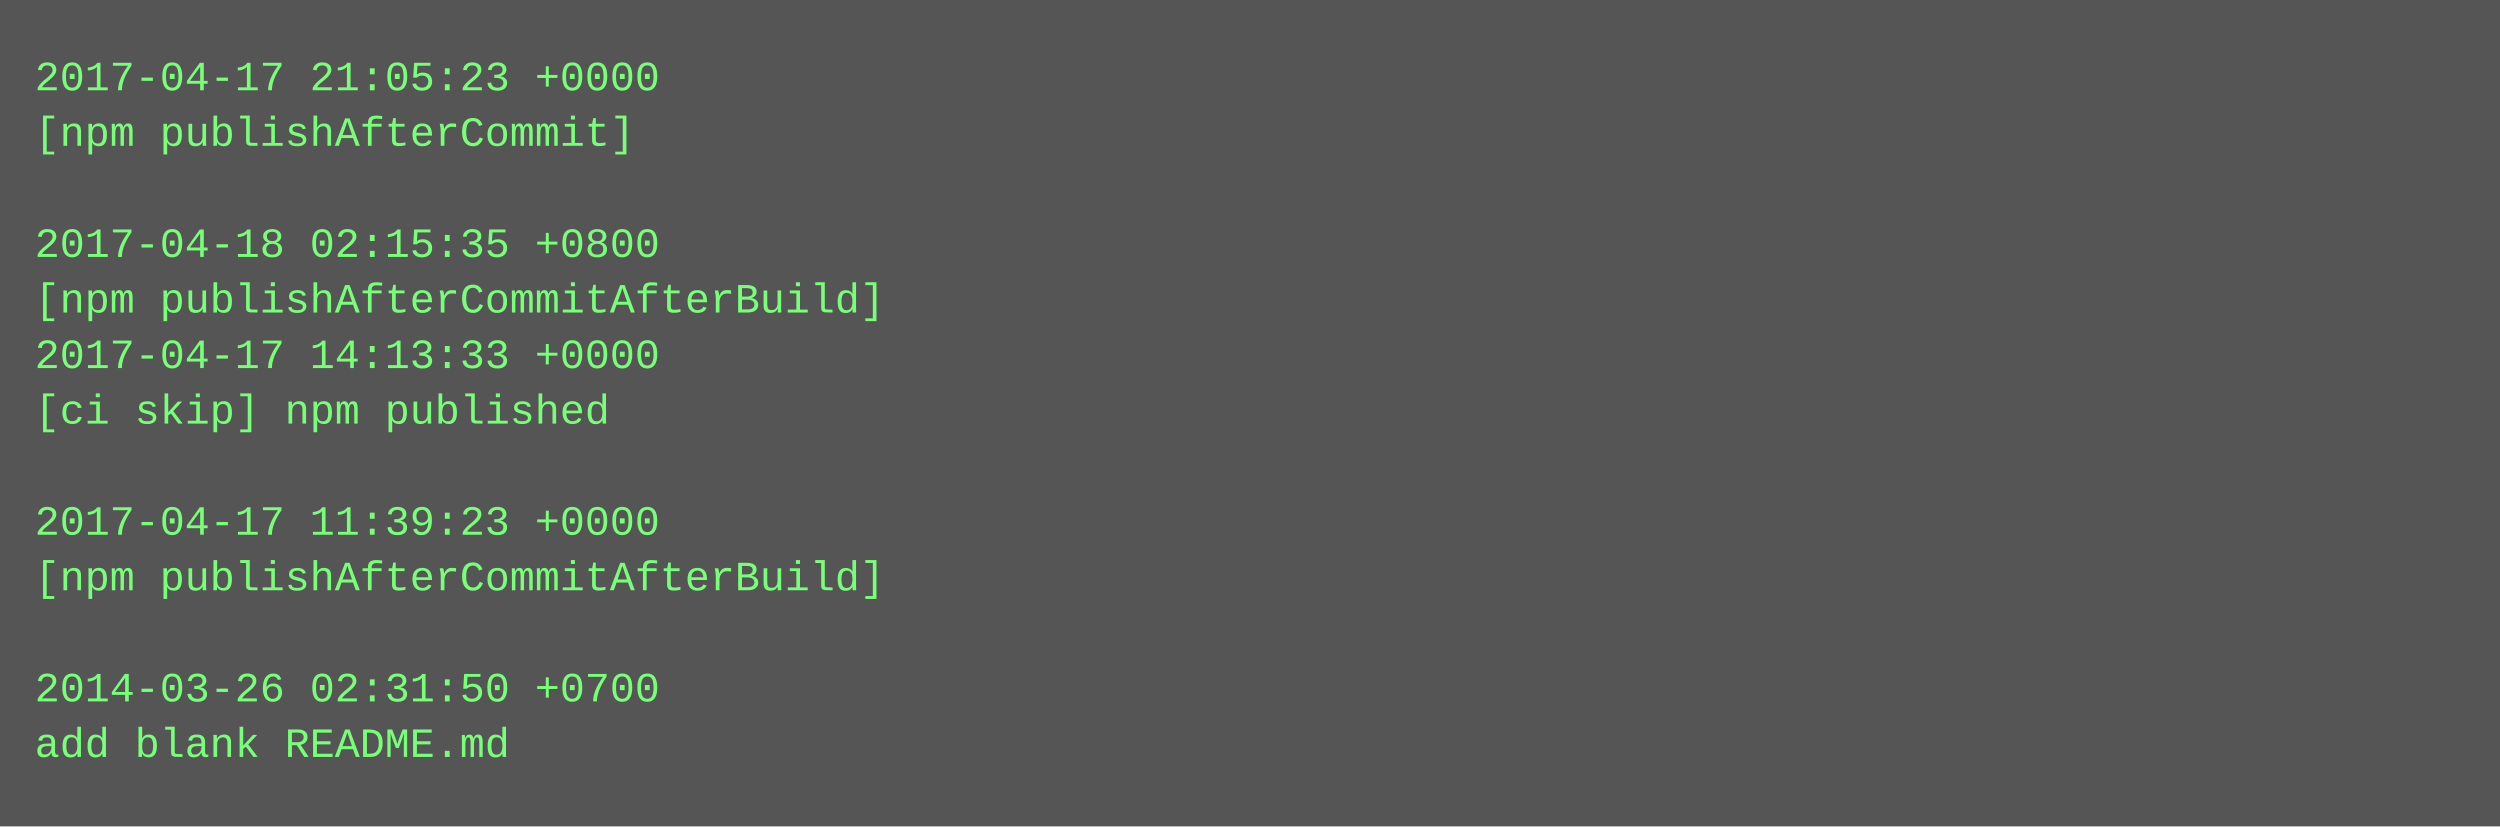
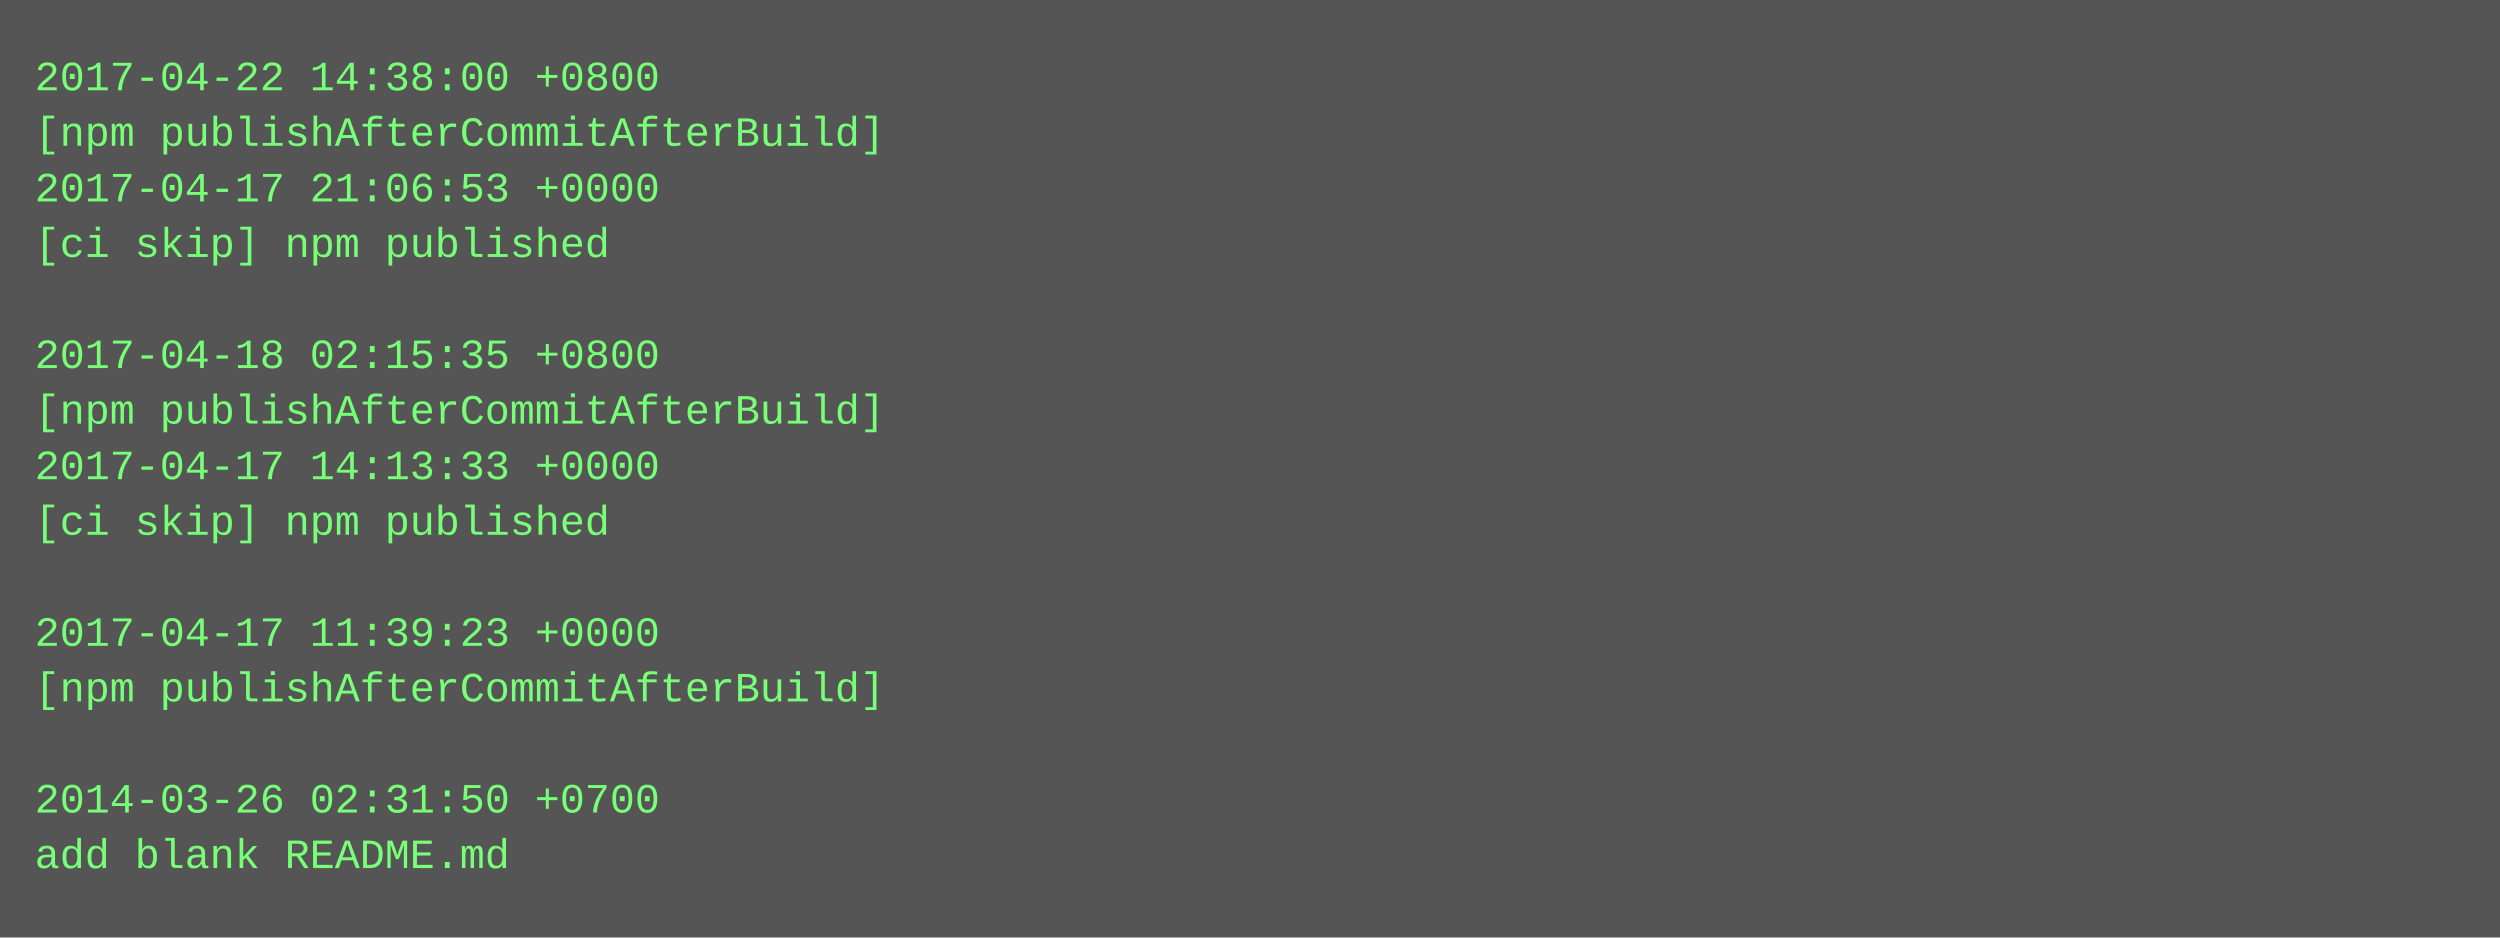
- <svg xmlns="http://www.w3.org/2000/svg" height="238" width="720">
-   <rect height="238" fill="#555" width="720" />
+ <svg xmlns="http://www.w3.org/2000/svg" height="270" width="720">
+   <rect height="270" fill="#555" width="720" />
  <text fill="#7f7" font-family="Courier New" font-size="12" xml:space="preserve">
-     <tspan x="10" y="26">2017-04-17 21:05:23 +0000</tspan>
-     <tspan x="10" y="42">[npm publishAfterCommit]</tspan>
-     <tspan x="10" y="58" />
-     <tspan x="10" y="74">2017-04-18 02:15:35 +0800</tspan>
-     <tspan x="10" y="90">[npm publishAfterCommitAfterBuild]</tspan>
-     <tspan x="10" y="106">2017-04-17 14:13:33 +0000</tspan>
-     <tspan x="10" y="122">[ci skip] npm published</tspan>
-     <tspan x="10" y="138" />
-     <tspan x="10" y="154">2017-04-17 11:39:23 +0000</tspan>
-     <tspan x="10" y="170">[npm publishAfterCommitAfterBuild]</tspan>
-     <tspan x="10" y="186" />
-     <tspan x="10" y="202">2014-03-26 02:31:50 +0700</tspan>
-     <tspan x="10" y="218">add blank README.md</tspan>
+     <tspan x="10" y="26">2017-04-22 14:38:00 +0800</tspan>
+     <tspan x="10" y="42">[npm publishAfterCommitAfterBuild]</tspan>
+     <tspan x="10" y="58">2017-04-17 21:06:53 +0000</tspan>
+     <tspan x="10" y="74">[ci skip] npm published</tspan>
+     <tspan x="10" y="90" />
+     <tspan x="10" y="106">2017-04-18 02:15:35 +0800</tspan>
+     <tspan x="10" y="122">[npm publishAfterCommitAfterBuild]</tspan>
+     <tspan x="10" y="138">2017-04-17 14:13:33 +0000</tspan>
+     <tspan x="10" y="154">[ci skip] npm published</tspan>
+     <tspan x="10" y="170" />
+     <tspan x="10" y="186">2017-04-17 11:39:23 +0000</tspan>
+     <tspan x="10" y="202">[npm publishAfterCommitAfterBuild]</tspan>
+     <tspan x="10" y="218" />
+     <tspan x="10" y="234">2014-03-26 02:31:50 +0700</tspan>
+     <tspan x="10" y="250">add blank README.md</tspan>
  </text>
</svg>
